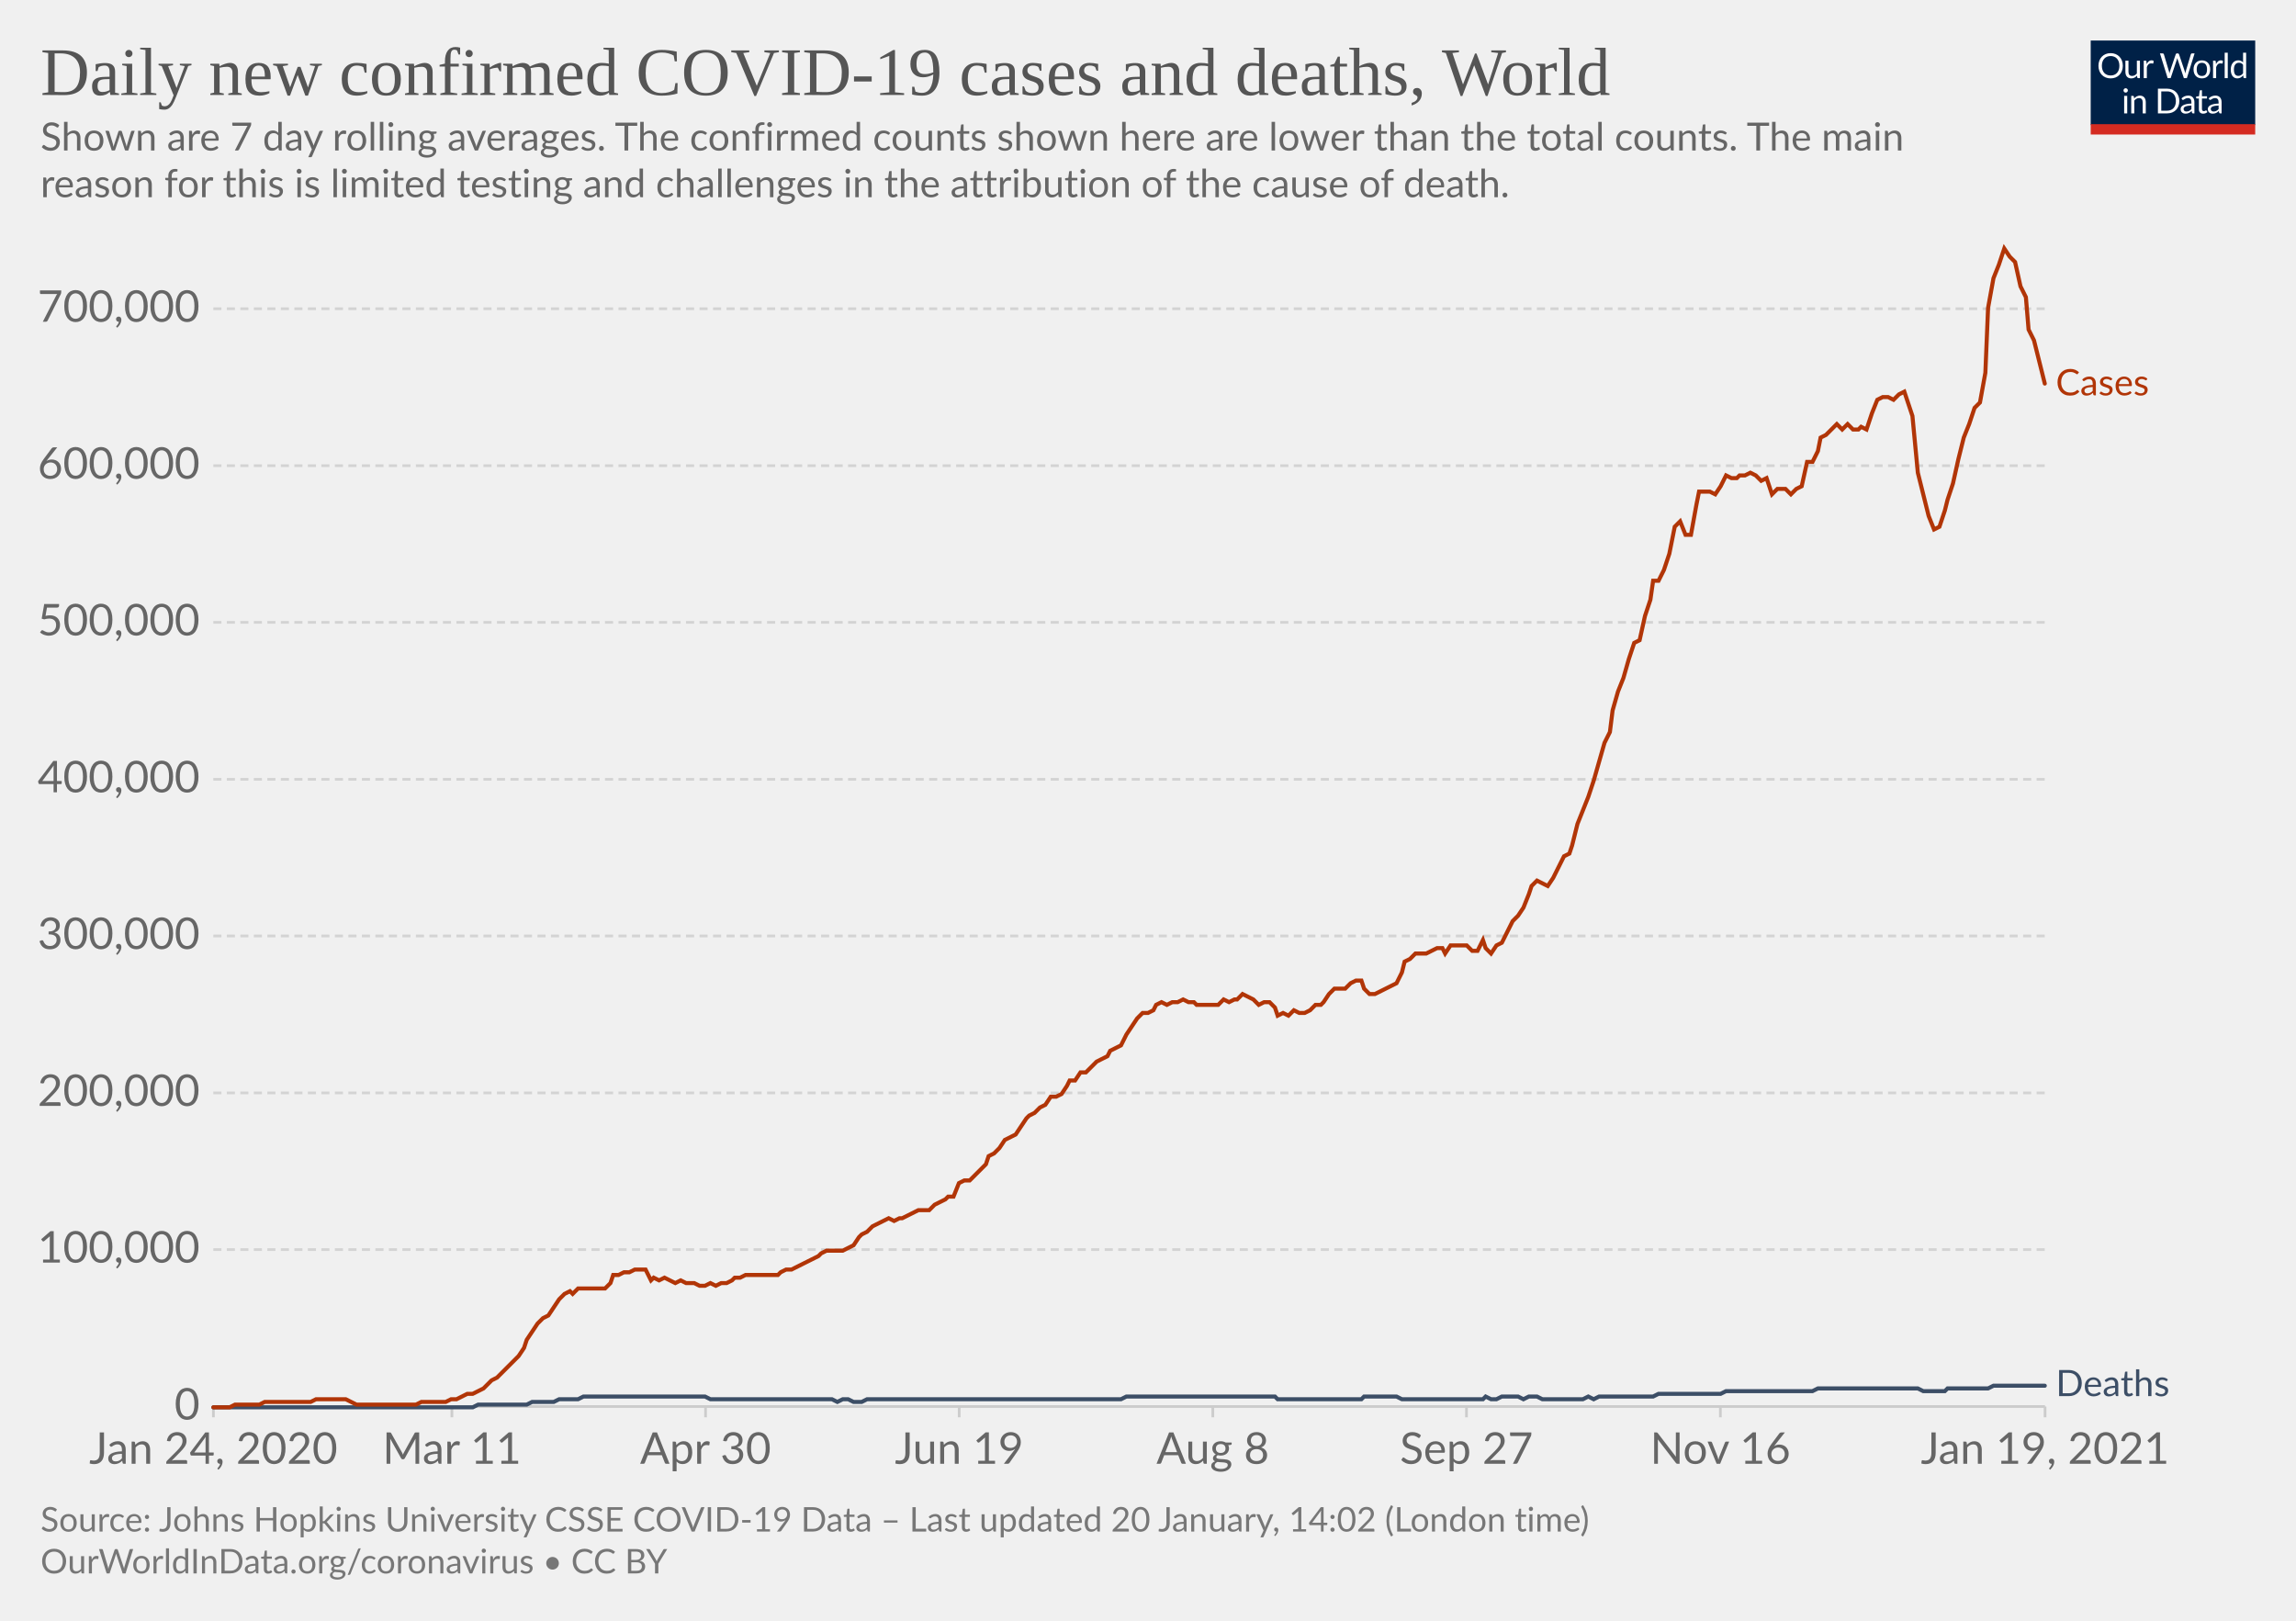
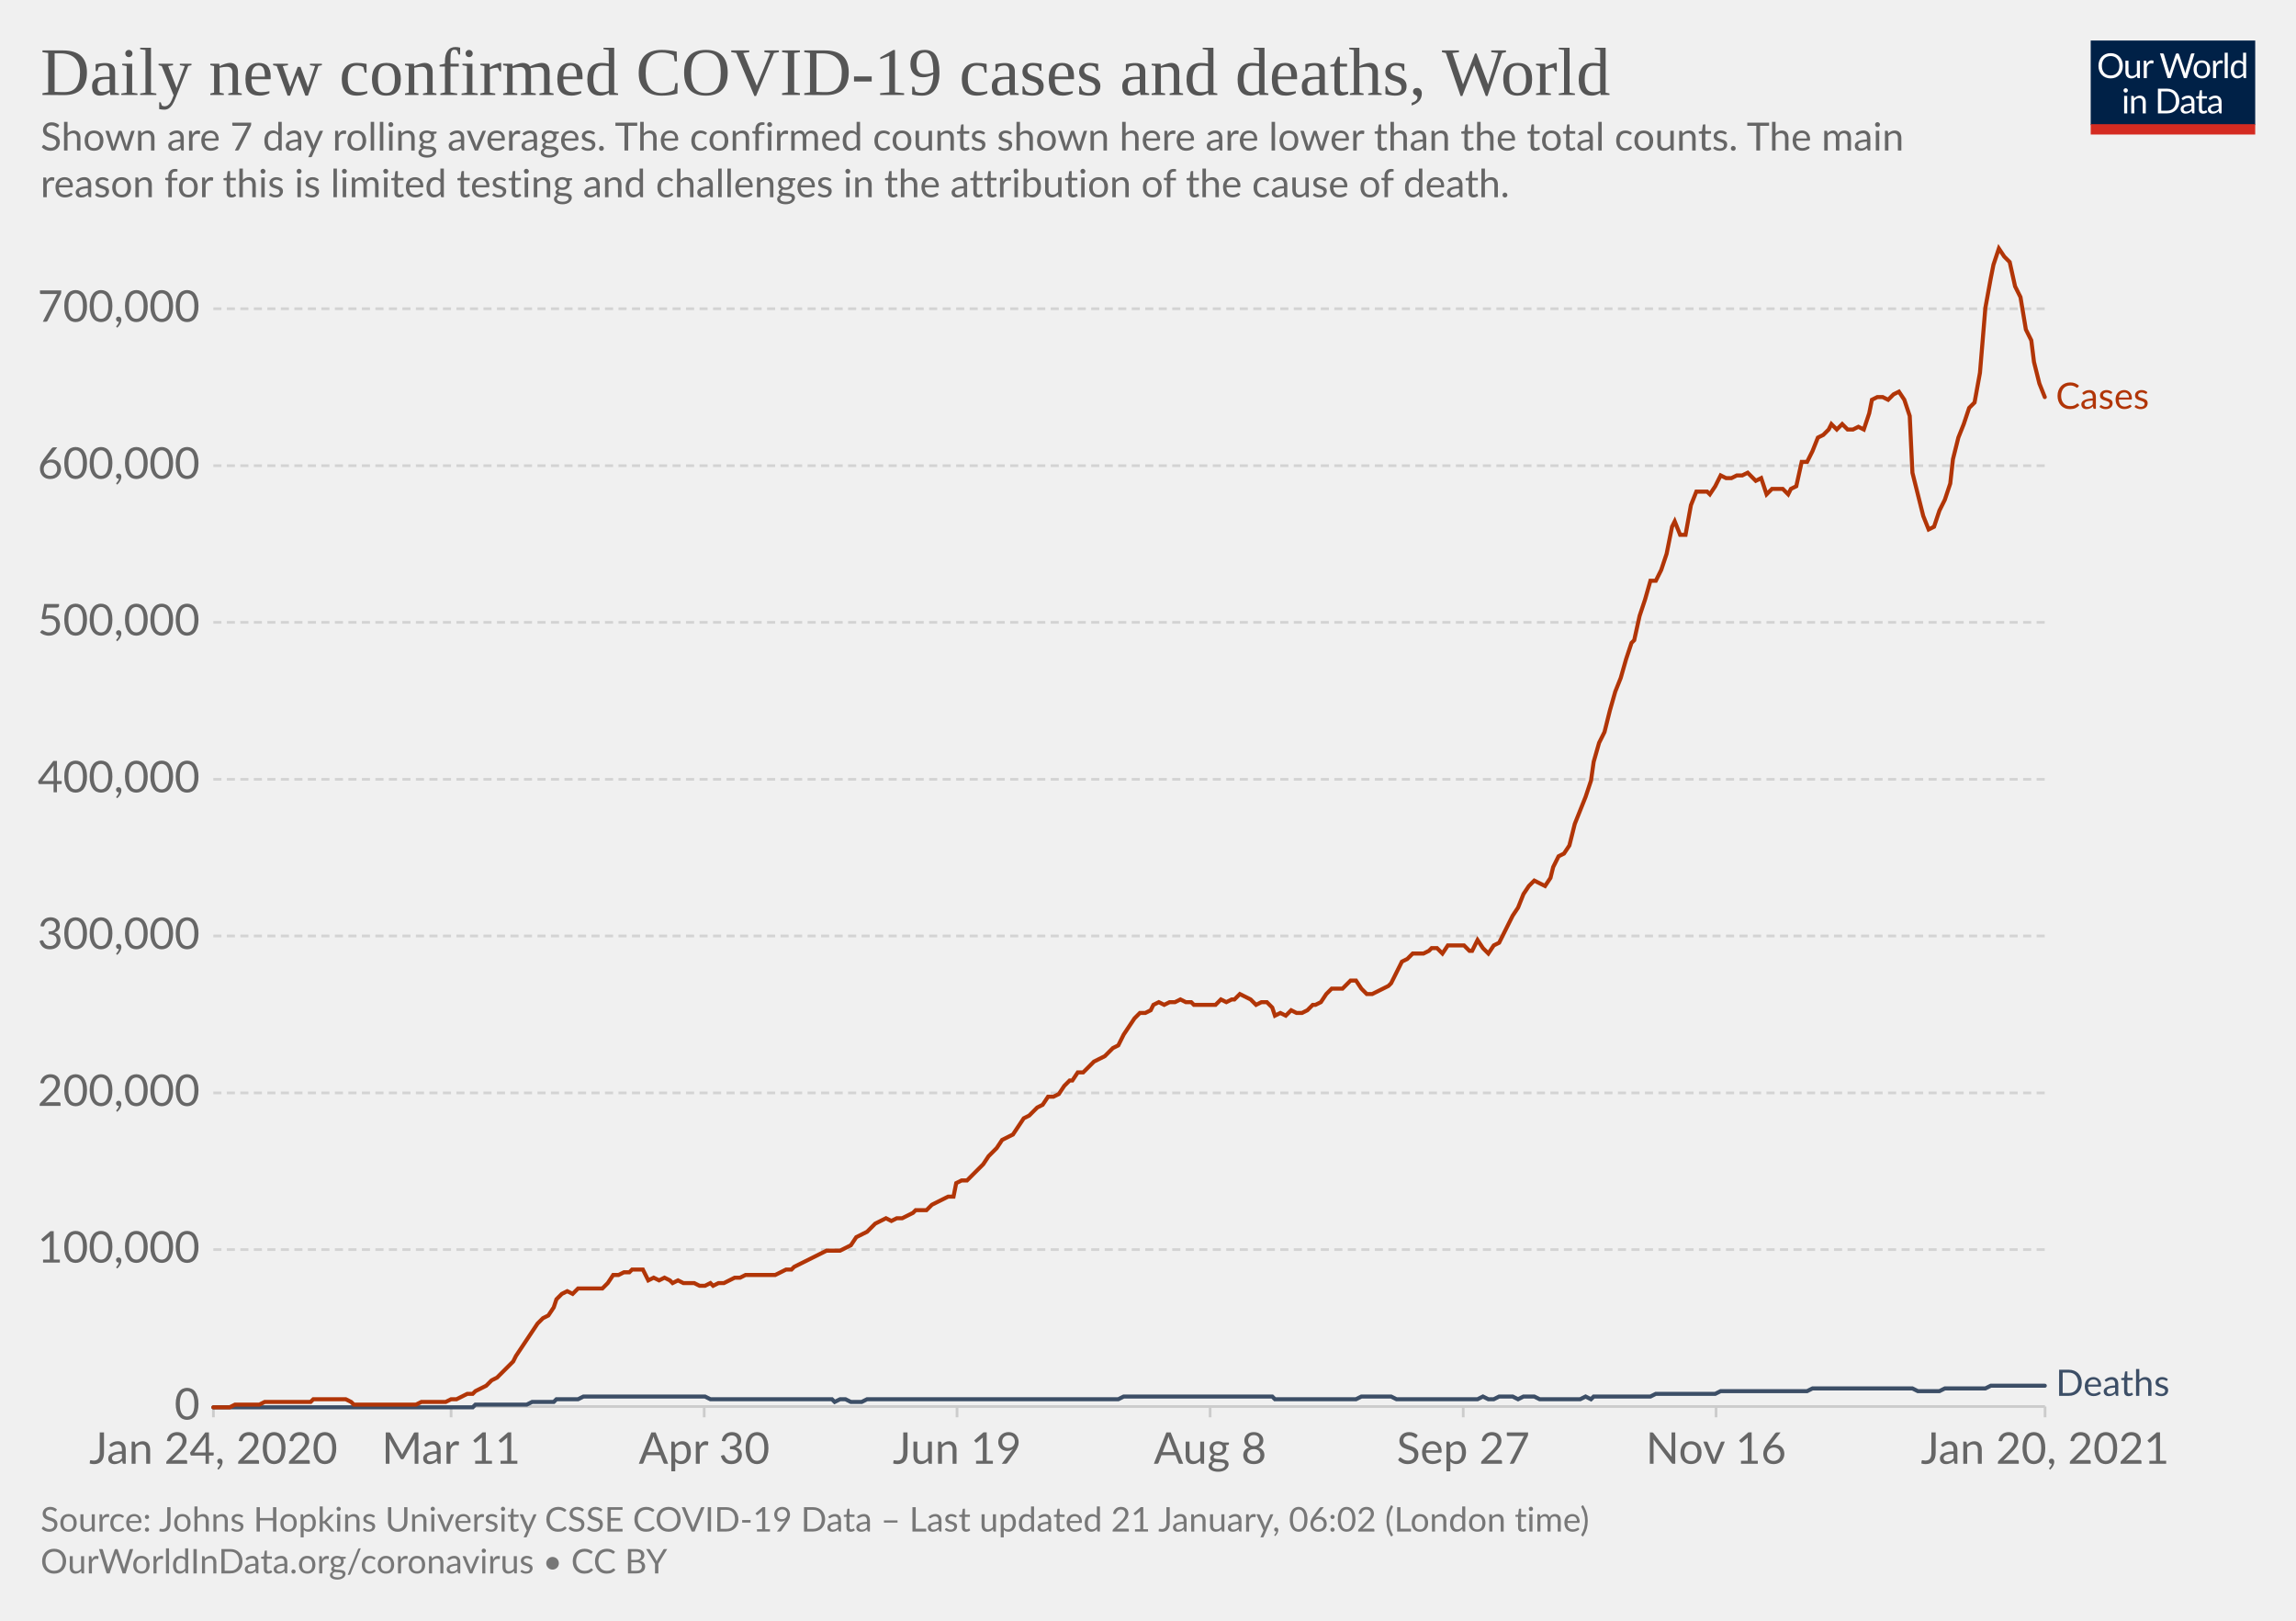
<svg xmlns="http://www.w3.org/2000/svg" version="1.1" style="background-color:#fff;-webkit-font-smoothing:antialiased" width="850" height="600" viewBox="0 0 850 600" font-family="Lato,'Helvetica Neue',Helvetica,Arial,sans-serif" font-size="18" text-rendering="optimizeLegibility">
  <g class="HeaderView">
    <g transform="matrix(.29 0 0 .29 774 15)">
      <svg width="210" height="120" viewBox="0 0 210 120" fill="none">
        <g clip-path="url(#clip0)">
          <path d="M0 0h210v107.89H0V0z" fill="#002147" />
          <path d="M40.98 32.25c0 2.36-.38 4.53-1.12 6.51a14.26 14.26 0 01-8.1 8.4c-1.9.78-4.02 1.17-6.34 1.17a16.6 16.6 0 01-6.33-1.17 14.31 14.31 0 01-8.08-8.4 18.29 18.29 0 01-1.12-6.51c0-2.36.38-4.53 1.12-6.5.75-1.97 1.8-3.67 3.17-5.1a14.32 14.32 0 014.9-3.34c1.92-.8 4.03-1.19 6.34-1.19 2.32 0 4.43.4 6.34 1.19 1.92.8 3.56 1.9 4.93 3.34a14.87 14.87 0 013.17 5.1 18.1 18.1 0 011.12 6.5zm-4.38 0c0-1.94-.26-3.68-.8-5.22a10.91 10.91 0 00-2.24-3.89 9.68 9.68 0 00-3.52-2.46 11.95 11.95 0 00-4.62-.86c-1.68 0-3.21.28-4.6.86a9.88 9.88 0 00-3.54 2.46 10.91 10.91 0 00-2.24 3.9c-.53 1.53-.8 3.27-.8 5.2 0 1.94.27 3.68.8 5.22a11.17 11.17 0 002.24 3.9 10.01 10.01 0 003.55 2.44c1.38.56 2.9.83 4.6.83s3.24-.27 4.61-.83a9.8 9.8 0 003.52-2.44 11.17 11.17 0 002.25-3.9c.53-1.54.8-3.28.8-5.21zm26.22-6.54V48H60.5c-.56 0-.9-.27-1.05-.81l-.31-2.4a12.45 12.45 0 01-3.26 2.6c-1.2.64-2.58.96-4.13.96-1.22 0-2.3-.2-3.24-.6a6.52 6.52 0 01-2.33-1.7 7.37 7.37 0 01-1.43-2.67c-.3-1.04-.46-2.2-.46-3.45V25.7h3.91v14.22c0 1.68.38 2.99 1.15 3.91.77.93 1.96 1.39 3.54 1.39 1.16 0 2.24-.27 3.23-.82a10.42 10.42 0 002.8-2.28V25.7h3.91zm8.61 4.47a9.94 9.94 0 012.6-3.56 5.64 5.64 0 013.76-1.3c.47 0 .92.05 1.34.15.44.1.83.27 1.17.49l-.3 2.92c-.09.37-.3.55-.66.55-.2 0-.5-.04-.9-.13a6.21 6.21 0 00-3.24.18 4.23 4.23 0 00-1.47.92c-.42.4-.81.9-1.17 1.5-.33.58-.64 1.26-.92 2.02V48H67.7V25.71h2.25c.42 0 .72.08.88.25.16.16.27.44.33.83l.26 3.39zm61.16-13.7L122.75 48h-3.82l-7.99-24.05a21.95 21.95 0 01-.42-1.58 38.36 38.36 0 01-.44 1.58L102.05 48h-3.83L88.4 16.47h3.54c.38 0 .7.1.95.29.26.2.43.43.5.73l6.52 21.9.28 1.28.29 1.46.3-1.46.38-1.27 7.41-21.91c.1-.25.26-.48.51-.69.27-.22.58-.33.95-.33h1.23c.38 0 .69.1.92.29a1.77 1.77 0 01.53.73l7.4 21.9a28.4 28.4 0 01.68 2.62 29.52 29.52 0 01.52-2.61l6.54-21.91a1.31 1.31 0 01.48-.7c.27-.21.58-.32.95-.32h3.32zm9.35 8.88c1.63 0 3.1.27 4.4.82a9.43 9.43 0 015.46 5.94c.5 1.4.74 2.98.74 4.73 0 1.76-.25 3.34-.74 4.75a9.43 9.43 0 01-5.46 5.92c-1.3.52-2.77.79-4.4.79-1.64 0-3.12-.27-4.44-.8a9.42 9.42 0 01-3.35-2.3c-.92-1-1.63-2.2-2.13-3.61-.49-1.41-.73-3-.73-4.75s.24-3.33.73-4.73c.5-1.43 1.2-2.64 2.13-3.63a9.4 9.4 0 013.35-2.31c1.32-.55 2.8-.82 4.44-.82zm0 19.89c2.2 0 3.84-.73 4.93-2.2 1.08-1.48 1.63-3.54 1.63-6.18 0-2.66-.55-4.72-1.63-6.2-1.09-1.49-2.73-2.23-4.93-2.23-1.12 0-2.09.2-2.93.57a5.71 5.71 0 00-2.06 1.65 7.5 7.5 0 00-1.24 2.67c-.26 1.04-.4 2.22-.4 3.54 0 2.64.55 4.7 1.64 6.18 1.1 1.47 2.76 2.2 4.99 2.2zm17.97-15.07a9.94 9.94 0 012.6-3.56 5.64 5.64 0 013.76-1.3c.47 0 .91.05 1.34.15.44.1.83.27 1.16.49l-.28 2.92c-.09.37-.31.55-.66.55-.2 0-.5-.04-.9-.13a6.2 6.2 0 00-3.24.18 4.23 4.23 0 00-1.47.92c-.43.4-.82.9-1.17 1.5a13.1 13.1 0 00-.92 2.02V48h-3.94V25.71h2.24c.43 0 .72.08.88.25.17.16.28.44.33.83l.27 3.39zm15.04-14.59V48h-3.92V15.6h3.92zm19.55 15.43a6.22 6.22 0 00-2.38-2.05 6.7 6.7 0 00-2.86-.6c-2.07 0-3.66.75-4.77 2.23-1.12 1.48-1.68 3.6-1.68 6.33 0 1.46.13 2.7.38 3.74a7.29 7.29 0 001.1 2.56 4.35 4.35 0 001.78 1.45c.7.3 1.5.46 2.4.46 1.29 0 2.41-.3 3.36-.88a9.6 9.6 0 002.67-2.49V31.02zm3.91-15.43V48h-2.33c-.56 0-.9-.27-1.06-.81l-.35-2.71a12.13 12.13 0 01-3.25 2.77 8.28 8.28 0 01-4.23 1.06 7.31 7.31 0 01-6.14-2.9c-.73-.96-1.3-2.15-1.69-3.57a18.35 18.35 0 01.07-9.48 11.29 11.29 0 011.89-3.7 8.7 8.7 0 017.06-3.34 7.96 7.96 0 016.12 2.62V15.59h3.91zM46.61 70.71V93H42.7V70.71h3.91zm.84-7c0 .39-.08.75-.24 1.09a2.81 2.81 0 01-1.52 1.47 2.67 2.67 0 01-2.16 0 2.9 2.9 0 01-1.45-1.47 2.67 2.67 0 010-2.16c.15-.35.35-.65.6-.9.25-.27.53-.47.85-.62a2.67 2.67 0 012.16 0c.35.15.65.35.9.62.27.25.47.55.62.9.16.34.24.7.24 1.08zm7.97 10.24c.49-.54 1-1.04 1.54-1.48a9.85 9.85 0 013.66-1.84 8.96 8.96 0 015.43.35c.94.4 1.72.97 2.33 1.71a7.36 7.36 0 011.43 2.67c.32 1.04.49 2.19.49 3.45V93h-3.94V78.81c0-1.69-.4-3-1.17-3.92-.76-.93-1.93-1.4-3.5-1.4a6.6 6.6 0 00-3.25.83c-1 .56-1.92 1.31-2.77 2.27V93h-3.94V70.71h2.35c.56 0 .9.28 1.04.82l.3 2.42zm57.7 3.3c0 2.36-.37 4.5-1.11 6.44a14.3 14.3 0 01-3.17 4.98 14.1 14.1 0 01-4.93 3.2c-1.9.76-4.02 1.13-6.33 1.13H85.8V61.47h11.77c2.31 0 4.42.39 6.33 1.15a13.8 13.8 0 018.1 8.18 17.75 17.75 0 011.12 6.45zm-4.37 0c0-1.94-.26-3.67-.8-5.2a10.94 10.94 0 00-2.23-3.87 9.57 9.57 0 00-3.53-2.42 12.23 12.23 0 00-4.61-.83h-7.5v24.62h7.5c1.7 0 3.24-.28 4.61-.84a9.7 9.7 0 003.53-2.4 10.94 10.94 0 002.24-3.87c.53-1.53.8-3.26.8-5.2zm19.8 5.72c-1.8.06-3.34.2-4.62.44-1.26.22-2.3.51-3.1.88-.8.36-1.37.8-1.74 1.3-.35.5-.53 1.05-.53 1.67 0 .58.1 1.1.3 1.52a3 3 0 00.76 1.05c.34.27.73.46 1.17.6a6.13 6.13 0 001.45.17 7.28 7.28 0 003.5-.81 11.95 11.95 0 002.82-2.2v-4.62zm-12.65-9.11a12.73 12.73 0 013.98-2.66c1.43-.59 3-.88 4.73-.88 1.25 0 2.36.2 3.33.61a6.81 6.81 0 013.94 4.38c.33 1.04.5 2.19.5 3.43V93h-1.74a1.8 1.8 0 01-.88-.18c-.2-.13-.36-.38-.48-.74l-.44-2.12-1.72 1.46a9.48 9.48 0 01-3.74 1.7c-.69.15-1.46.23-2.3.23-.87 0-1.69-.12-2.45-.35a5.34 5.34 0 01-3.34-2.93 6.64 6.64 0 01-.49-2.64c0-.88.25-1.72.73-2.53a6.33 6.33 0 012.35-2.17c1.09-.63 2.5-1.15 4.25-1.54 1.75-.41 3.89-.65 6.42-.7v-1.75c0-1.73-.37-3.03-1.12-3.91-.75-.9-1.84-1.34-3.28-1.34-.97 0-1.78.12-2.44.37-.64.23-1.2.5-1.7.81l-1.23.82c-.33.23-.67.35-1 .35-.27 0-.5-.07-.69-.2a2.1 2.1 0 01-.48-.53l-.7-1.25zm27.67 19.5c-1.76 0-3.12-.5-4.07-1.48-.94-.98-1.41-2.4-1.41-4.25V74h-2.68a.9.9 0 01-.6-.2c-.16-.14-.24-.36-.24-.66v-1.56l3.65-.46.9-6.89a.9.9 0 01.29-.52.88.88 0 01.62-.22H142v7.67h6.44V74H142v13.38c0 .94.22 1.63.68 2.09.45.45 1.04.68 1.76.68a3.21 3.21 0 001.85-.53l.55-.35c.16-.12.3-.18.41-.18.2 0 .4.13.55.38l1.15 1.87a7.45 7.45 0 01-2.44 1.5 8.53 8.53 0 01-2.95.52zm19.68-10.4c-1.8.07-3.34.21-4.62.45-1.26.22-2.3.51-3.1.88-.8.36-1.37.8-1.74 1.3-.35.5-.53 1.05-.53 1.67 0 .58.1 1.1.3 1.52a2.9 2.9 0 00.76 1.05c.34.27.73.46 1.17.6a6.13 6.13 0 001.45.17 7.3 7.3 0 003.5-.81 12.04 12.04 0 002.82-2.2v-4.62zm-12.65-9.1a12.72 12.72 0 013.99-2.66c1.42-.59 3-.88 4.72-.88 1.25 0 2.36.2 3.33.61a6.81 6.81 0 013.94 4.38c.33 1.04.5 2.19.5 3.43V93h-1.74a1.8 1.8 0 01-.88-.18c-.2-.13-.36-.38-.48-.74l-.44-2.12-1.72 1.46a9.48 9.48 0 01-3.74 1.7c-.69.15-1.46.23-2.3.23-.87 0-1.69-.12-2.45-.35a5.33 5.33 0 01-3.34-2.93 6.62 6.62 0 01-.49-2.64c0-.88.25-1.72.73-2.53a6.33 6.33 0 012.35-2.17c1.09-.63 2.5-1.15 4.25-1.54a31.2 31.2 0 016.42-.7v-1.75c0-1.73-.37-3.03-1.12-3.91-.75-.9-1.84-1.34-3.28-1.34-.97 0-1.78.12-2.44.37-.64.23-1.2.5-1.7.81l-1.22.82c-.34.23-.68.35-1.02.35-.26 0-.49-.07-.68-.2a1.88 1.88 0 01-.48-.53l-.7-1.25zM40.98 32.25c0 2.36-.38 4.53-1.12 6.51a14.26 14.26 0 01-8.1 8.4c-1.9.78-4.02 1.17-6.34 1.17a16.6 16.6 0 01-6.33-1.17 14.31 14.31 0 01-8.08-8.4 18.29 18.29 0 01-1.12-6.51c0-2.36.38-4.53 1.12-6.5.75-1.97 1.8-3.67 3.17-5.1a14.32 14.32 0 014.9-3.34c1.92-.8 4.03-1.19 6.34-1.19 2.32 0 4.43.4 6.34 1.19 1.92.8 3.56 1.9 4.93 3.34a14.87 14.87 0 013.17 5.1 18.1 18.1 0 011.12 6.5zm-4.38 0c0-1.94-.26-3.68-.8-5.22a10.91 10.91 0 00-2.24-3.89 9.68 9.68 0 00-3.52-2.46 11.95 11.95 0 00-4.62-.86c-1.68 0-3.21.28-4.6.86a9.88 9.88 0 00-3.54 2.46 10.91 10.91 0 00-2.24 3.9c-.53 1.53-.8 3.27-.8 5.2 0 1.94.27 3.68.8 5.22a11.17 11.17 0 002.24 3.9 10.01 10.01 0 003.55 2.44c1.38.56 2.9.83 4.6.83s3.24-.27 4.61-.83a9.8 9.8 0 003.52-2.44 11.17 11.17 0 002.25-3.9c.53-1.54.8-3.28.8-5.21zm26.22-6.54V48H60.5c-.56 0-.9-.27-1.05-.81l-.31-2.4a12.45 12.45 0 01-3.26 2.6c-1.2.64-2.58.96-4.13.96-1.22 0-2.3-.2-3.24-.6a6.52 6.52 0 01-2.33-1.7 7.37 7.37 0 01-1.43-2.67c-.3-1.04-.46-2.2-.46-3.45V25.7h3.91v14.22c0 1.68.38 2.99 1.15 3.91.77.93 1.96 1.39 3.54 1.39 1.16 0 2.24-.27 3.23-.82a10.42 10.42 0 002.8-2.28V25.7h3.91zm8.61 4.47a9.94 9.94 0 012.6-3.56 5.64 5.64 0 013.76-1.3c.47 0 .92.05 1.34.15.44.1.83.27 1.17.49l-.3 2.92c-.09.37-.3.55-.66.55-.2 0-.5-.04-.9-.13a6.21 6.21 0 00-3.24.18 4.23 4.23 0 00-1.47.92c-.42.4-.81.9-1.17 1.5-.33.58-.64 1.26-.92 2.02V48H67.7V25.71h2.25c.42 0 .72.08.88.25.16.16.27.44.33.83l.26 3.39zm61.16-13.7L122.75 48h-3.82l-7.99-24.05a21.95 21.95 0 01-.42-1.58 38.36 38.36 0 01-.44 1.58L102.05 48h-3.83L88.4 16.47h3.54c.38 0 .7.1.95.29.26.2.43.43.5.73l6.52 21.9.28 1.28.29 1.46.3-1.46.38-1.27 7.41-21.91c.1-.25.26-.48.51-.69.27-.22.58-.33.95-.33h1.23c.38 0 .69.1.92.29a1.77 1.77 0 01.53.73l7.4 21.9a28.4 28.4 0 01.68 2.62 29.52 29.52 0 01.52-2.61l6.54-21.91a1.31 1.31 0 01.48-.7c.27-.21.58-.32.95-.32h3.32zm9.35 8.88c1.63 0 3.1.27 4.4.82a9.43 9.43 0 015.46 5.94c.5 1.4.74 2.98.74 4.73 0 1.76-.25 3.34-.74 4.75a9.43 9.43 0 01-5.46 5.92c-1.3.52-2.77.79-4.4.79-1.64 0-3.12-.27-4.44-.8a9.42 9.42 0 01-3.35-2.3c-.92-1-1.63-2.2-2.13-3.61-.49-1.41-.73-3-.73-4.75s.24-3.33.73-4.73c.5-1.43 1.2-2.64 2.13-3.63a9.4 9.4 0 013.35-2.31c1.32-.55 2.8-.82 4.44-.82zm0 19.89c2.2 0 3.84-.73 4.93-2.2 1.08-1.48 1.63-3.54 1.63-6.18 0-2.66-.55-4.72-1.63-6.2-1.09-1.49-2.73-2.23-4.93-2.23-1.12 0-2.09.2-2.93.57a5.71 5.71 0 00-2.06 1.65 7.5 7.5 0 00-1.24 2.67c-.26 1.04-.4 2.22-.4 3.54 0 2.64.55 4.7 1.64 6.18 1.1 1.47 2.76 2.2 4.99 2.2zm17.97-15.07a9.94 9.94 0 012.6-3.56 5.64 5.64 0 013.76-1.3c.47 0 .91.05 1.34.15.44.1.83.27 1.16.49l-.28 2.92c-.09.37-.31.55-.66.55-.2 0-.5-.04-.9-.13a6.2 6.2 0 00-3.24.18 4.23 4.23 0 00-1.47.92c-.43.4-.82.9-1.17 1.5a13.1 13.1 0 00-.92 2.02V48h-3.94V25.71h2.24c.43 0 .72.08.88.25.17.16.28.44.33.83l.27 3.39zm15.04-14.59V48h-3.92V15.6h3.92zm19.55 15.43a6.22 6.22 0 00-2.38-2.05 6.7 6.7 0 00-2.86-.6c-2.07 0-3.66.75-4.77 2.23-1.12 1.48-1.68 3.6-1.68 6.33 0 1.46.13 2.7.38 3.74a7.29 7.29 0 001.1 2.56 4.35 4.35 0 001.78 1.45c.7.3 1.5.46 2.4.46 1.29 0 2.41-.3 3.36-.88a9.6 9.6 0 002.67-2.49V31.02zm3.91-15.43V48h-2.33c-.56 0-.9-.27-1.06-.81l-.35-2.71a12.13 12.13 0 01-3.25 2.77 8.28 8.28 0 01-4.23 1.06 7.31 7.31 0 01-6.14-2.9c-.73-.96-1.3-2.15-1.69-3.57a18.35 18.35 0 01.07-9.48 11.29 11.29 0 011.89-3.7 8.7 8.7 0 017.06-3.34 7.96 7.96 0 016.12 2.62V15.59h3.91zM46.61 70.71V93H42.7V70.71h3.91zm.84-7c0 .39-.08.75-.24 1.09a2.81 2.81 0 01-1.52 1.47 2.67 2.67 0 01-2.16 0 2.9 2.9 0 01-1.45-1.47 2.67 2.67 0 010-2.16c.15-.35.35-.65.6-.9.25-.27.53-.47.85-.62a2.67 2.67 0 012.16 0c.35.15.65.35.9.62.27.25.47.55.62.9.16.34.24.7.24 1.08zm7.97 10.24c.49-.54 1-1.04 1.54-1.48a9.85 9.85 0 013.66-1.84 8.96 8.96 0 015.43.35c.94.4 1.72.97 2.33 1.71a7.36 7.36 0 011.43 2.67c.32 1.04.49 2.19.49 3.45V93h-3.94V78.81c0-1.69-.4-3-1.17-3.92-.76-.93-1.93-1.4-3.5-1.4a6.6 6.6 0 00-3.25.83c-1 .56-1.92 1.31-2.77 2.27V93h-3.94V70.71h2.35c.56 0 .9.28 1.04.82l.3 2.42zm57.7 3.3c0 2.36-.37 4.5-1.11 6.44a14.3 14.3 0 01-3.17 4.98 14.1 14.1 0 01-4.93 3.2c-1.9.76-4.02 1.13-6.33 1.13H85.8V61.47h11.77c2.31 0 4.42.39 6.33 1.15a13.8 13.8 0 018.1 8.18 17.75 17.75 0 011.12 6.45zm-4.37 0c0-1.94-.26-3.67-.8-5.2a10.94 10.94 0 00-2.23-3.87 9.57 9.57 0 00-3.53-2.42 12.23 12.23 0 00-4.61-.83h-7.5v24.62h7.5c1.7 0 3.24-.28 4.61-.84a9.7 9.7 0 003.53-2.4 10.94 10.94 0 002.24-3.87c.53-1.53.8-3.26.8-5.2zm19.8 5.72c-1.8.06-3.34.2-4.62.44-1.26.22-2.3.51-3.1.88-.8.36-1.37.8-1.74 1.3-.35.5-.53 1.05-.53 1.67 0 .58.1 1.1.3 1.52a3 3 0 00.76 1.05c.34.27.73.46 1.17.6a6.13 6.13 0 001.45.17 7.28 7.28 0 003.5-.81 11.95 11.95 0 002.82-2.2v-4.62zm-12.65-9.11a12.73 12.73 0 013.98-2.66c1.43-.59 3-.88 4.73-.88 1.25 0 2.36.2 3.33.61a6.81 6.81 0 013.94 4.38c.33 1.04.5 2.19.5 3.43V93h-1.74a1.8 1.8 0 01-.88-.18c-.2-.13-.36-.38-.48-.74l-.44-2.12-1.72 1.46a9.48 9.48 0 01-3.74 1.7c-.69.15-1.46.23-2.3.23-.87 0-1.69-.12-2.45-.35a5.34 5.34 0 01-3.34-2.93 6.64 6.64 0 01-.49-2.64c0-.88.25-1.72.73-2.53a6.33 6.33 0 012.35-2.17c1.09-.63 2.5-1.15 4.25-1.54 1.75-.41 3.89-.65 6.42-.7v-1.75c0-1.73-.37-3.03-1.12-3.91-.75-.9-1.84-1.34-3.28-1.34-.97 0-1.78.12-2.44.37-.64.23-1.2.5-1.7.81l-1.23.82c-.33.23-.67.35-1 .35-.27 0-.5-.07-.69-.2a2.1 2.1 0 01-.48-.53l-.7-1.25zm27.67 19.5c-1.76 0-3.12-.5-4.07-1.48-.94-.98-1.41-2.4-1.41-4.25V74h-2.68a.9.9 0 01-.6-.2c-.16-.14-.24-.36-.24-.66v-1.56l3.65-.46.9-6.89a.9.9 0 01.29-.52.88.88 0 01.62-.22H142v7.67h6.44V74H142v13.38c0 .94.22 1.63.68 2.09.45.45 1.04.68 1.76.68a3.21 3.21 0 001.85-.53l.55-.35c.16-.12.3-.18.41-.18.2 0 .4.13.55.38l1.15 1.87a7.45 7.45 0 01-2.44 1.5 8.53 8.53 0 01-2.95.52zm19.68-10.4c-1.8.07-3.34.21-4.62.45-1.26.22-2.3.51-3.1.88-.8.36-1.37.8-1.74 1.3-.35.5-.53 1.05-.53 1.67 0 .58.1 1.1.3 1.52a2.9 2.9 0 00.76 1.05c.34.27.73.46 1.17.6a6.13 6.13 0 001.45.17 7.3 7.3 0 003.5-.81 12.04 12.04 0 002.82-2.2v-4.62zm-12.65-9.1a12.72 12.72 0 013.99-2.66c1.42-.59 3-.88 4.72-.88 1.25 0 2.36.2 3.33.61a6.81 6.81 0 013.94 4.38c.33 1.04.5 2.19.5 3.43V93h-1.74a1.8 1.8 0 01-.88-.18c-.2-.13-.36-.38-.48-.74l-.44-2.12-1.72 1.46a9.48 9.48 0 01-3.74 1.7c-.69.15-1.46.23-2.3.23-.87 0-1.69-.12-2.45-.35a5.33 5.33 0 01-3.34-2.93 6.62 6.62 0 01-.49-2.64c0-.88.25-1.72.73-2.53a6.33 6.33 0 012.35-2.17c1.09-.63 2.5-1.15 4.25-1.54a31.2 31.2 0 016.42-.7v-1.75c0-1.73-.37-3.03-1.12-3.91-.75-.9-1.84-1.34-3.28-1.34-.97 0-1.78.12-2.44.37-.64.23-1.2.5-1.7.81l-1.22.82c-.34.23-.68.35-1.02.35-.26 0-.49-.07-.68-.2a1.88 1.88 0 01-.48-.53l-.7-1.25zM40.98 32.25c0 2.36-.38 4.53-1.12 6.51a14.26 14.26 0 01-8.1 8.4c-1.9.78-4.02 1.17-6.34 1.17a16.6 16.6 0 01-6.33-1.17 14.31 14.31 0 01-8.08-8.4 18.29 18.29 0 01-1.12-6.51c0-2.36.38-4.53 1.12-6.5.75-1.97 1.8-3.67 3.17-5.1a14.32 14.32 0 014.9-3.34c1.92-.8 4.03-1.19 6.34-1.19 2.32 0 4.43.4 6.34 1.19 1.92.8 3.56 1.9 4.93 3.34a14.87 14.87 0 013.17 5.1 18.1 18.1 0 011.12 6.5zm-4.38 0c0-1.94-.26-3.68-.8-5.22a10.91 10.91 0 00-2.24-3.89 9.68 9.68 0 00-3.52-2.46 11.95 11.95 0 00-4.62-.86c-1.68 0-3.21.28-4.6.86a9.88 9.88 0 00-3.54 2.46 10.91 10.91 0 00-2.24 3.9c-.53 1.53-.8 3.27-.8 5.2 0 1.94.27 3.68.8 5.22a11.17 11.17 0 002.24 3.9 10.01 10.01 0 003.55 2.44c1.38.56 2.9.83 4.6.83s3.24-.27 4.61-.83a9.8 9.8 0 003.52-2.44 11.17 11.17 0 002.25-3.9c.53-1.54.8-3.28.8-5.21zm26.22-6.54V48H60.5c-.56 0-.9-.27-1.05-.81l-.31-2.4a12.45 12.45 0 01-3.26 2.6c-1.2.64-2.58.96-4.13.96-1.22 0-2.3-.2-3.24-.6a6.52 6.52 0 01-2.33-1.7 7.37 7.37 0 01-1.43-2.67c-.3-1.04-.46-2.2-.46-3.45V25.7h3.91v14.22c0 1.68.38 2.99 1.15 3.91.77.93 1.96 1.39 3.54 1.39 1.16 0 2.24-.27 3.23-.82a10.42 10.42 0 002.8-2.28V25.7h3.91zm8.61 4.47a9.94 9.94 0 012.6-3.56 5.64 5.64 0 013.76-1.3c.47 0 .92.05 1.34.15.44.1.83.27 1.17.49l-.3 2.92c-.09.37-.3.55-.66.55-.2 0-.5-.04-.9-.13a6.21 6.21 0 00-3.24.18 4.23 4.23 0 00-1.47.92c-.42.4-.81.9-1.17 1.5-.33.58-.64 1.26-.92 2.02V48H67.7V25.71h2.25c.42 0 .72.08.88.25.16.16.27.44.33.83l.26 3.39zm61.16-13.7L122.75 48h-3.82l-7.99-24.05a21.95 21.95 0 01-.42-1.58 38.36 38.36 0 01-.44 1.58L102.05 48h-3.83L88.4 16.47h3.54c.38 0 .7.1.95.29.26.2.43.43.5.73l6.52 21.9.28 1.28.29 1.46.3-1.46.38-1.27 7.41-21.91c.1-.25.26-.48.51-.69.27-.22.58-.33.95-.33h1.23c.38 0 .69.1.92.29a1.77 1.77 0 01.53.73l7.4 21.9a28.4 28.4 0 01.68 2.62 29.52 29.52 0 01.52-2.61l6.54-21.91a1.31 1.31 0 01.48-.7c.27-.21.58-.32.95-.32h3.32zm9.35 8.88c1.63 0 3.1.27 4.4.82a9.43 9.43 0 015.46 5.94c.5 1.4.74 2.98.74 4.73 0 1.76-.25 3.34-.74 4.75a9.43 9.43 0 01-5.46 5.92c-1.3.52-2.77.79-4.4.79-1.64 0-3.12-.27-4.44-.8a9.42 9.42 0 01-3.35-2.3c-.92-1-1.63-2.2-2.13-3.61-.49-1.41-.73-3-.73-4.75s.24-3.33.73-4.73c.5-1.43 1.2-2.64 2.13-3.63a9.4 9.4 0 013.35-2.31c1.32-.55 2.8-.82 4.44-.82zm0 19.89c2.2 0 3.84-.73 4.93-2.2 1.08-1.48 1.63-3.54 1.63-6.18 0-2.66-.55-4.72-1.63-6.2-1.09-1.49-2.73-2.23-4.93-2.23-1.12 0-2.09.2-2.93.57a5.71 5.71 0 00-2.06 1.65 7.5 7.5 0 00-1.24 2.67c-.26 1.04-.4 2.22-.4 3.54 0 2.64.55 4.7 1.64 6.18 1.1 1.47 2.76 2.2 4.99 2.2zm17.97-15.07a9.94 9.94 0 012.6-3.56 5.64 5.64 0 013.76-1.3c.47 0 .91.05 1.34.15.44.1.83.27 1.16.49l-.28 2.92c-.09.37-.31.55-.66.55-.2 0-.5-.04-.9-.13a6.2 6.2 0 00-3.24.18 4.23 4.23 0 00-1.47.92c-.43.4-.82.9-1.17 1.5a13.1 13.1 0 00-.92 2.02V48h-3.94V25.71h2.24c.43 0 .72.08.88.25.17.16.28.44.33.83l.27 3.39zm15.04-14.59V48h-3.92V15.6h3.92zm19.55 15.43a6.22 6.22 0 00-2.38-2.05 6.7 6.7 0 00-2.86-.6c-2.07 0-3.66.75-4.77 2.23-1.12 1.48-1.68 3.6-1.68 6.33 0 1.46.13 2.7.38 3.74a7.29 7.29 0 001.1 2.56 4.35 4.35 0 001.78 1.45c.7.3 1.5.46 2.4.46 1.29 0 2.41-.3 3.36-.88a9.6 9.6 0 002.67-2.49V31.02zm3.91-15.43V48h-2.33c-.56 0-.9-.27-1.06-.81l-.35-2.71a12.13 12.13 0 01-3.25 2.77 8.28 8.28 0 01-4.23 1.06 7.31 7.31 0 01-6.14-2.9c-.73-.96-1.3-2.15-1.69-3.57a18.35 18.35 0 01.07-9.48 11.29 11.29 0 011.89-3.7 8.7 8.7 0 017.06-3.34 7.96 7.96 0 016.12 2.62V15.59h3.91zM46.61 70.71V93H42.7V70.71h3.91zm.84-7c0 .39-.08.75-.24 1.09a2.81 2.81 0 01-1.52 1.47 2.67 2.67 0 01-2.16 0 2.9 2.9 0 01-1.45-1.47 2.67 2.67 0 010-2.16c.15-.35.35-.65.6-.9.25-.27.53-.47.85-.62a2.67 2.67 0 012.16 0c.35.15.65.35.9.62.27.25.47.55.62.9.16.34.24.7.24 1.08zm7.97 10.24c.49-.54 1-1.04 1.54-1.48a9.85 9.85 0 013.66-1.84 8.96 8.96 0 015.43.35c.94.4 1.72.97 2.33 1.71a7.36 7.36 0 011.43 2.67c.32 1.04.49 2.19.49 3.45V93h-3.94V78.81c0-1.69-.4-3-1.17-3.92-.76-.93-1.93-1.4-3.5-1.4a6.6 6.6 0 00-3.25.83c-1 .56-1.92 1.31-2.77 2.27V93h-3.94V70.71h2.35c.56 0 .9.28 1.04.82l.3 2.42zm57.7 3.3c0 2.36-.37 4.5-1.11 6.44a14.3 14.3 0 01-3.17 4.98 14.1 14.1 0 01-4.93 3.2c-1.9.76-4.02 1.13-6.33 1.13H85.8V61.47h11.77c2.31 0 4.42.39 6.33 1.15a13.8 13.8 0 018.1 8.18 17.75 17.75 0 011.12 6.45zm-4.37 0c0-1.94-.26-3.67-.8-5.2a10.94 10.94 0 00-2.23-3.87 9.57 9.57 0 00-3.53-2.42 12.23 12.23 0 00-4.61-.83h-7.5v24.62h7.5c1.7 0 3.24-.28 4.61-.84a9.7 9.7 0 003.53-2.4 10.94 10.94 0 002.24-3.87c.53-1.53.8-3.26.8-5.2zm19.8 5.72c-1.8.06-3.34.2-4.62.44-1.26.22-2.3.51-3.1.88-.8.36-1.37.8-1.74 1.3-.35.5-.53 1.05-.53 1.67 0 .58.1 1.1.3 1.52a3 3 0 00.76 1.05c.34.27.73.46 1.17.6a6.13 6.13 0 001.45.17 7.28 7.28 0 003.5-.81 11.95 11.95 0 002.82-2.2v-4.62zm-12.65-9.11a12.73 12.73 0 013.98-2.66c1.43-.59 3-.88 4.73-.88 1.25 0 2.36.2 3.33.61a6.81 6.81 0 013.94 4.38c.33 1.04.5 2.19.5 3.43V93h-1.74a1.8 1.8 0 01-.88-.18c-.2-.13-.36-.38-.48-.74l-.44-2.12-1.72 1.46a9.48 9.48 0 01-3.74 1.7c-.69.15-1.46.23-2.3.23-.87 0-1.69-.12-2.45-.35a5.34 5.34 0 01-3.34-2.93 6.64 6.64 0 01-.49-2.64c0-.88.25-1.72.73-2.53a6.33 6.33 0 012.35-2.17c1.09-.63 2.5-1.15 4.25-1.54 1.75-.41 3.89-.65 6.42-.7v-1.75c0-1.73-.37-3.03-1.12-3.91-.75-.9-1.84-1.34-3.28-1.34-.97 0-1.78.12-2.44.37-.64.23-1.2.5-1.7.81l-1.23.82c-.33.23-.67.35-1 .35-.27 0-.5-.07-.69-.2a2.1 2.1 0 01-.48-.53l-.7-1.25zm27.67 19.5c-1.76 0-3.12-.5-4.07-1.48-.94-.98-1.41-2.4-1.41-4.25V74h-2.68a.9.9 0 01-.6-.2c-.16-.14-.24-.36-.24-.66v-1.56l3.65-.46.9-6.89a.9.9 0 01.29-.52.88.88 0 01.62-.22H142v7.67h6.44V74H142v13.38c0 .94.22 1.63.68 2.09.45.45 1.04.68 1.76.68a3.21 3.21 0 001.85-.53l.55-.35c.16-.12.3-.18.41-.18.2 0 .4.13.55.38l1.15 1.87a7.45 7.45 0 01-2.44 1.5 8.53 8.53 0 01-2.95.52zm19.68-10.4c-1.8.07-3.34.21-4.62.45-1.26.22-2.3.51-3.1.88-.8.36-1.37.8-1.74 1.3-.35.5-.53 1.05-.53 1.67 0 .58.1 1.1.3 1.52a2.9 2.9 0 00.76 1.05c.34.27.73.46 1.17.6a6.13 6.13 0 001.45.17 7.3 7.3 0 003.5-.81 12.04 12.04 0 002.82-2.2v-4.62zm-12.65-9.1a12.72 12.72 0 013.99-2.66c1.42-.59 3-.88 4.72-.88 1.25 0 2.36.2 3.33.61a6.81 6.81 0 013.94 4.38c.33 1.04.5 2.19.5 3.43V93h-1.74a1.8 1.8 0 01-.88-.18c-.2-.13-.36-.38-.48-.74l-.44-2.12-1.72 1.46a9.48 9.48 0 01-3.74 1.7c-.69.15-1.46.23-2.3.23-.87 0-1.69-.12-2.45-.35a5.33 5.33 0 01-3.34-2.93 6.62 6.62 0 01-.49-2.64c0-.88.25-1.72.73-2.53a6.33 6.33 0 012.35-2.17c1.09-.63 2.5-1.15 4.25-1.54a31.2 31.2 0 016.42-.7v-1.75c0-1.73-.37-3.03-1.12-3.91-.75-.9-1.84-1.34-3.28-1.34-.97 0-1.78.12-2.44.37-.64.23-1.2.5-1.7.81l-1.22.82c-.34.23-.68.35-1.02.35-.26 0-.49-.07-.68-.2a1.88 1.88 0 01-.48-.53l-.7-1.25z" fill="#fff" />
          <path fill="#D42B21" d="M0 106.79h210V120H0z" />
        </g>
        <defs>
          <clipPath id="clip0">
            <path fill="#fff" d="M0 0h210v120H0z" />
          </clipPath>
        </defs>
      </svg>
    </g>
    <a href="https://ourworldindata.org/grapher/daily-covid-cases-deaths-7-day-ra?time=2020-01-02..latest" target="_blank" rel="noopener" font-family="&quot;Playfair Display&quot;,Georgia,&quot;Times New Roman&quot;,serif">
      <text font-size="25.2" x="15" y="35.2" fill="#555">
        <tspan x="15" y="35.16">Daily new confirmed COVID-19 cases and deaths, World</tspan>
      </text>
    </a>
    <text font-size="14.4" x="15" y="55.7" fill="#666">
      <tspan x="15" y="55.72">Shown are 7 day rolling averages. The confirmed counts shown here are lower than the total counts. The main</tspan>
      <tspan x="15" y="73">reason for this is limited testing and challenges in the attribution of the cause of death.</tspan>
    </text>
  </g>
  <g class="LineChart">
    <defs>
      <clipPath id="a">
        <path d="M68.97 0h830v899.4h-830z" />
      </clipPath>
    </defs>
    <g class="DualAxisView">
      <g class="HorizontalAxis">
-         <path stroke="#ccc" d="M79 520.7v4M167.3 520.7v4M261.2 520.7v4M355.1 520.7v4M449 520.7v4M542.9 520.7v4M636.9 520.7v4M757.1 520.7v4" />
+         <path stroke="#ccc" d="M79 520.7v4M167 520.7v4M260.7 520.7v4M354.3 520.7v4M448 520.7v4M541.7 520.7v4M635.3 520.7v4M757.1 520.7v4" />
        <text x="79" y="541.9" fill="#666" text-anchor="middle" font-size="16.2">Jan 24, 2020</text>
-         <text x="167.3" y="541.9" fill="#666" text-anchor="middle" font-size="16.2">Mar 11</text>
-         <text x="261.2" y="541.9" fill="#666" text-anchor="middle" font-size="16.2">Apr 30</text>
-         <text x="355.1" y="541.9" fill="#666" text-anchor="middle" font-size="16.2">Jun 19</text>
-         <text x="449" y="541.9" fill="#666" text-anchor="middle" font-size="16.2">Aug 8</text>
-         <text x="542.9" y="541.9" fill="#666" text-anchor="middle" font-size="16.2">Sep 27</text>
-         <text x="636.9" y="541.9" fill="#666" text-anchor="middle" font-size="16.2">Nov 16</text>
-         <text x="757.1" y="541.9" fill="#666" text-anchor="middle" font-size="16.2">Jan 19, 2021</text>
+         <text x="167" y="541.9" fill="#666" text-anchor="middle" font-size="16.2">Mar 11</text>
+         <text x="260.7" y="541.9" fill="#666" text-anchor="middle" font-size="16.2">Apr 30</text>
+         <text x="354.3" y="541.9" fill="#666" text-anchor="middle" font-size="16.2">Jun 19</text>
+         <text x="448" y="541.9" fill="#666" text-anchor="middle" font-size="16.2">Aug 8</text>
+         <text x="541.7" y="541.9" fill="#666" text-anchor="middle" font-size="16.2">Sep 27</text>
+         <text x="635.3" y="541.9" fill="#666" text-anchor="middle" font-size="16.2">Nov 16</text>
+         <text x="757.1" y="541.9" fill="#666" text-anchor="middle" font-size="16.2">Jan 20, 2021</text>
      </g>
      <g class="VerticalAxis" fill="#666" dominant-baseline="middle" text-anchor="end" font-size="16.2">
        <text x="73.97" y="520.7">0</text>
        <text x="73.97" y="462.6">100,000</text>
        <text x="73.97" y="404.6">200,000</text>
        <text x="73.97" y="346.5">300,000</text>
        <text x="73.97" y="288.5">400,000</text>
        <text x="73.97" y="230.4">500,000</text>
        <text x="73.97" y="172.4">600,000</text>
        <text x="73.97" y="114.3">700,000</text>
      </g>
      <g class="AxisGridLines horizontalLines">
        <path stroke="#ccc" d="M78.97 520.7h678.1" />
        <path stroke="#d3d3d3" stroke-dasharray="3,2" d="M78.97 462.6h678.1M78.97 404.6h678.1M78.97 346.5h678.1M78.97 288.5h678.1M78.97 230.4h678.1M78.97 172.4h678.1M78.97 114.3h678.1" />
      </g>
    </g>
    <g clip-path="url(#a)">
      <g class="LineLabels" cursor="default">
        <g class="legendMark">
-           <text font-size="13.5" x="761.1" y="146.4" fill="#B13507">
-             <tspan x="761.07" y="146.35">Cases</tspan>
+           <text font-size="13.5" x="761.1" y="151.4" fill="#B13507">
+             <tspan x="761.07" y="151.35">Cases</tspan>
          </text>
        </g>
        <g class="legendMark">
          <text font-size="13.5" x="761.1" y="516.8" fill="#3C4E66">
-             <tspan x="761.07" y="516.85">Deaths</tspan>
+             <tspan x="761.07" y="516.75">Deaths</tspan>
          </text>
        </g>
      </g>
      <g class="Lines">
        <g class="key-World_0">
-           <path stroke="#3C4E66" stroke-linecap="round" d="M79 521h96l2-1h18l2-1h8l2-1h7l2-1h45l2 1h45l2 1 2-1h2l2 1h3l2-1h94l2-1h55l1 1h31l1-1h12l2 1h30l1-1 2 1h2l2-1h6l2 1 2-1h3l2 1h15l2-1 2 1 2-1h20l2-1h23l2-1h32l2-1h37l2 1h8l1-1h15l2-1h19" fill="none" stroke-width="1.5" />
+           <path stroke="#3C4E66" stroke-linecap="round" d="M79 521h96l1-1h19l2-1h8l1-1h8l2-1h45l2 1h45l1 1 2-1h2l2 1h4l2-1h93l2-1h55l1 1h30l2-1h11l2 1h30l2-1 2 1h2l2-1h5l2 1 2-1h4l2 1h15l2-1 2 1 1-1h21l2-1h22l2-1h32l2-1h37l2 1h8l2-1h15l2-1h20" fill="none" stroke-width="1.5" />
        </g>
        <g class="key-World_1">
-           <path stroke="#B13507" stroke-linecap="round" d="M79 521h6l2-1h9l2-1h17l2-1h11l2 1 2 1h22l2-1h9l2-1h2l2-1 2-1h2l2-1 2-1 1-1 2-2 2-1 2-2 2-2 2-2 2-2 2-3 1-3 2-3 2-3 2-2 2-1 2-3 2-3 2-2 2-1 1 1 2-2h10l2-2 1-3h2l2-1h2l2-1h4l2 4 1-1 2 1 2-1 2 1 2 1 2-1 2 1h3l2 1h2l2-1 2 1 2-1h2l2-1 1-1h2l2-1h12l1-1 2-1h2l2-1 2-1 2-1 2-1 2-1 1-1 2-1h6l2-1 2-1 2-3 1-1 2-1 2-2 2-1 2-1 2-1 2 1 2-1h1l2-1 2-1 2-1h4l2-2 2-1 2-1 1-1h2l2-5 2-1h2l2-2 2-2 2-2 1-3 2-1 2-2 2-3 2-1 2-1 2-3 2-3 1-1 2-1 2-2 2-1 2-3h2l2-1 2-3 1-2h2l2-3h2l2-2 2-2 2-1 2-1 1-2 2-1 2-1 2-4 2-3 2-3 2-2h2l2-1 1-2 2-1 2 1 2-1h2l2-1 2 1h2l1 1h8l2-2 2 1 2-1h1l2-2 2 1 2 1 2 2 2-1h2l2 2 1 3 2-1 2 1 2-2 2 1h2l2-1 2-2h2l1-1 2-3 2-2h4l2-2 2-1h2l1 3 2 2h2l2-1 2-1 2-1 2-1 2-4 1-4 2-1 2-2h4l2-1 2-1h2l1 2 2-3h6l2 2h2l2-4 1 3 2 2 2-3 2-1 2-4 2-4 2-2 2-3 2-5 1-3 2-2 2 1 2 1 2-3 2-4 2-4 2-1 1-3 2-8 2-5 2-5 2-6 2-7 2-7 2-4 1-8 2-7 2-5 2-7 2-6 2-1 2-9 2-6 1-7h2l2-4 2-6 2-10 2-2 2 5h2l2-11 1-5h4l2 1 2-3 2-4 2 1h2l1-1h2l2-1 2 1 2 2 2-1 2 6 2-2h3l2 2 2-2 2-1 2-9h2l2-4 1-5 2-1 2-2 2-2 2 2 2-2 2 2h2l1-1 2 1 2-6 2-5 2-1h2l2 1 2-2 2-1 1 3 2 6 2 21 2 8 2 8 2 5 2-1 2-6 1-4 2-6 2-9 2-8 2-5 2-6 2-2 2-11 1-24 2-11 2-5 2-6 2 3 2 2 2 9 2 4 1 12 2 4 2 8 2 8" fill="none" stroke-width="1.5" />
+           <path stroke="#B13507" stroke-linecap="round" d="M79 521h6l2-1h9l2-1h17l1-1h12l2 1 1 1h23l2-1h9l2-1h2l2-1 2-1h2l1-1 2-1 2-1 2-2 2-1 2-2 2-2 2-2 1-2 2-3 2-3 2-3 2-3 2-2 2-1 2-3 1-3 2-2 2-1 2 1 2-2h9l2-2 2-3h2l2-1h2l1-1h4l2 4 2-1 2 1 2-1 2 1 1 1 2-1 2 1h4l2 1h2l2-1 1 1 2-1h2l2-1 2-1h2l2-1h11l2-1 2-1h2l1-1 2-1 2-1 2-1 2-1 2-1 2-1h5l2-1 2-1 2-3 2-1 2-1 2-2 1-1 2-1 2-1 2 1 2-1h2l2-1 2-1 1-1h4l2-2 2-1 2-1 2-1h2l1-5 2-1h2l2-2 2-2 2-2 2-3 1-1 2-2 2-3 2-1 2-1 2-3 2-3 2-1 1-1 2-2 2-1 2-3h2l2-1 2-3 2-2h1l2-3h2l2-2 2-2 2-1 2-1 2-2 1-1 2-1 2-4 2-3 2-3 2-2h2l2-1 1-2 2-1 2 1 2-1h2l2-1 2 1h2l1 1h8l2-2 2 1 2-1h1l2-2 2 1 2 1 2 2 2-1h2l2 2 1 3 2-1 2 1 2-2 2 1h2l2-1 2-2h1l2-1 2-3 2-2h4l2-2 1-1h2l2 3 2 2h2l2-1 2-1 2-1 1-1 2-4 2-4 2-1 2-2h4l2-1 1-1h2l2 2 2-3h6l2 2h1l2-4 2 3 2 2 2-3 2-1 2-4 2-4 1-2 2-3 2-5 2-3 2-2 2 1 2 1 2-3 1-4 2-4 2-1 2-3 2-8 2-5 2-5 2-6 1-7 2-7 2-4 2-8 2-7 2-5 2-7 2-6 1-1 2-9 2-6 2-7h2l2-4 2-6 2-10 1-2 2 5h2l2-11 2-5h4l1 1 2-3 2-4 2 1h2l2-1h2l2-1 1 1 2 2 2-1 2 6 2-2h4l2 2 1-2 2-1 2-9h2l2-4 2-5 2-1 2-2 1-2 2 2 2-2 2 2h2l2-1 2 1 2-6 1-5 2-1h2l2 1 2-2 2-1 2 3 2 6 1 21 2 8 2 8 2 5 2-1 2-6 2-4 2-6 1-9 2-8 2-5 2-6 2-2 2-11 2-24 2-11 1-5 2-6 2 3 2 2 2 9 2 4 2 12 2 4 1 8 2 8 2 5" fill="none" stroke-width="1.5" />
        </g>
      </g>
    </g>
  </g>
  <g class="SourcesFooter" fill="#777">
    <g class="clickable" fill="#777">
      <text font-size="12.6" x="15" y="567">
-         <tspan x="15" y="566.98">Source: Johns Hopkins University CSSE COVID-19 Data – Last updated 20 January, 14:02 (London time)</tspan>
+         <tspan x="15" y="566.98">Source: Johns Hopkins University CSSE COVID-19 Data – Last updated 21 January, 06:02 (London time)</tspan>
      </text>
    </g>
    <text font-size="12.6" x="15" y="582.5">
      <tspan x="15" y="582.48">
        <a target="_blank" href="https://ourworldindata.org/coronavirus" fill="#777">OurWorldInData.org/coronavirus</a> • <a class="cclogo" href="http://creativecommons.org/licenses/by/4.0/deed.en_US" target="_blank" fill="#777">CC BY</a>
      </tspan>
    </text>
  </g>
</svg>
